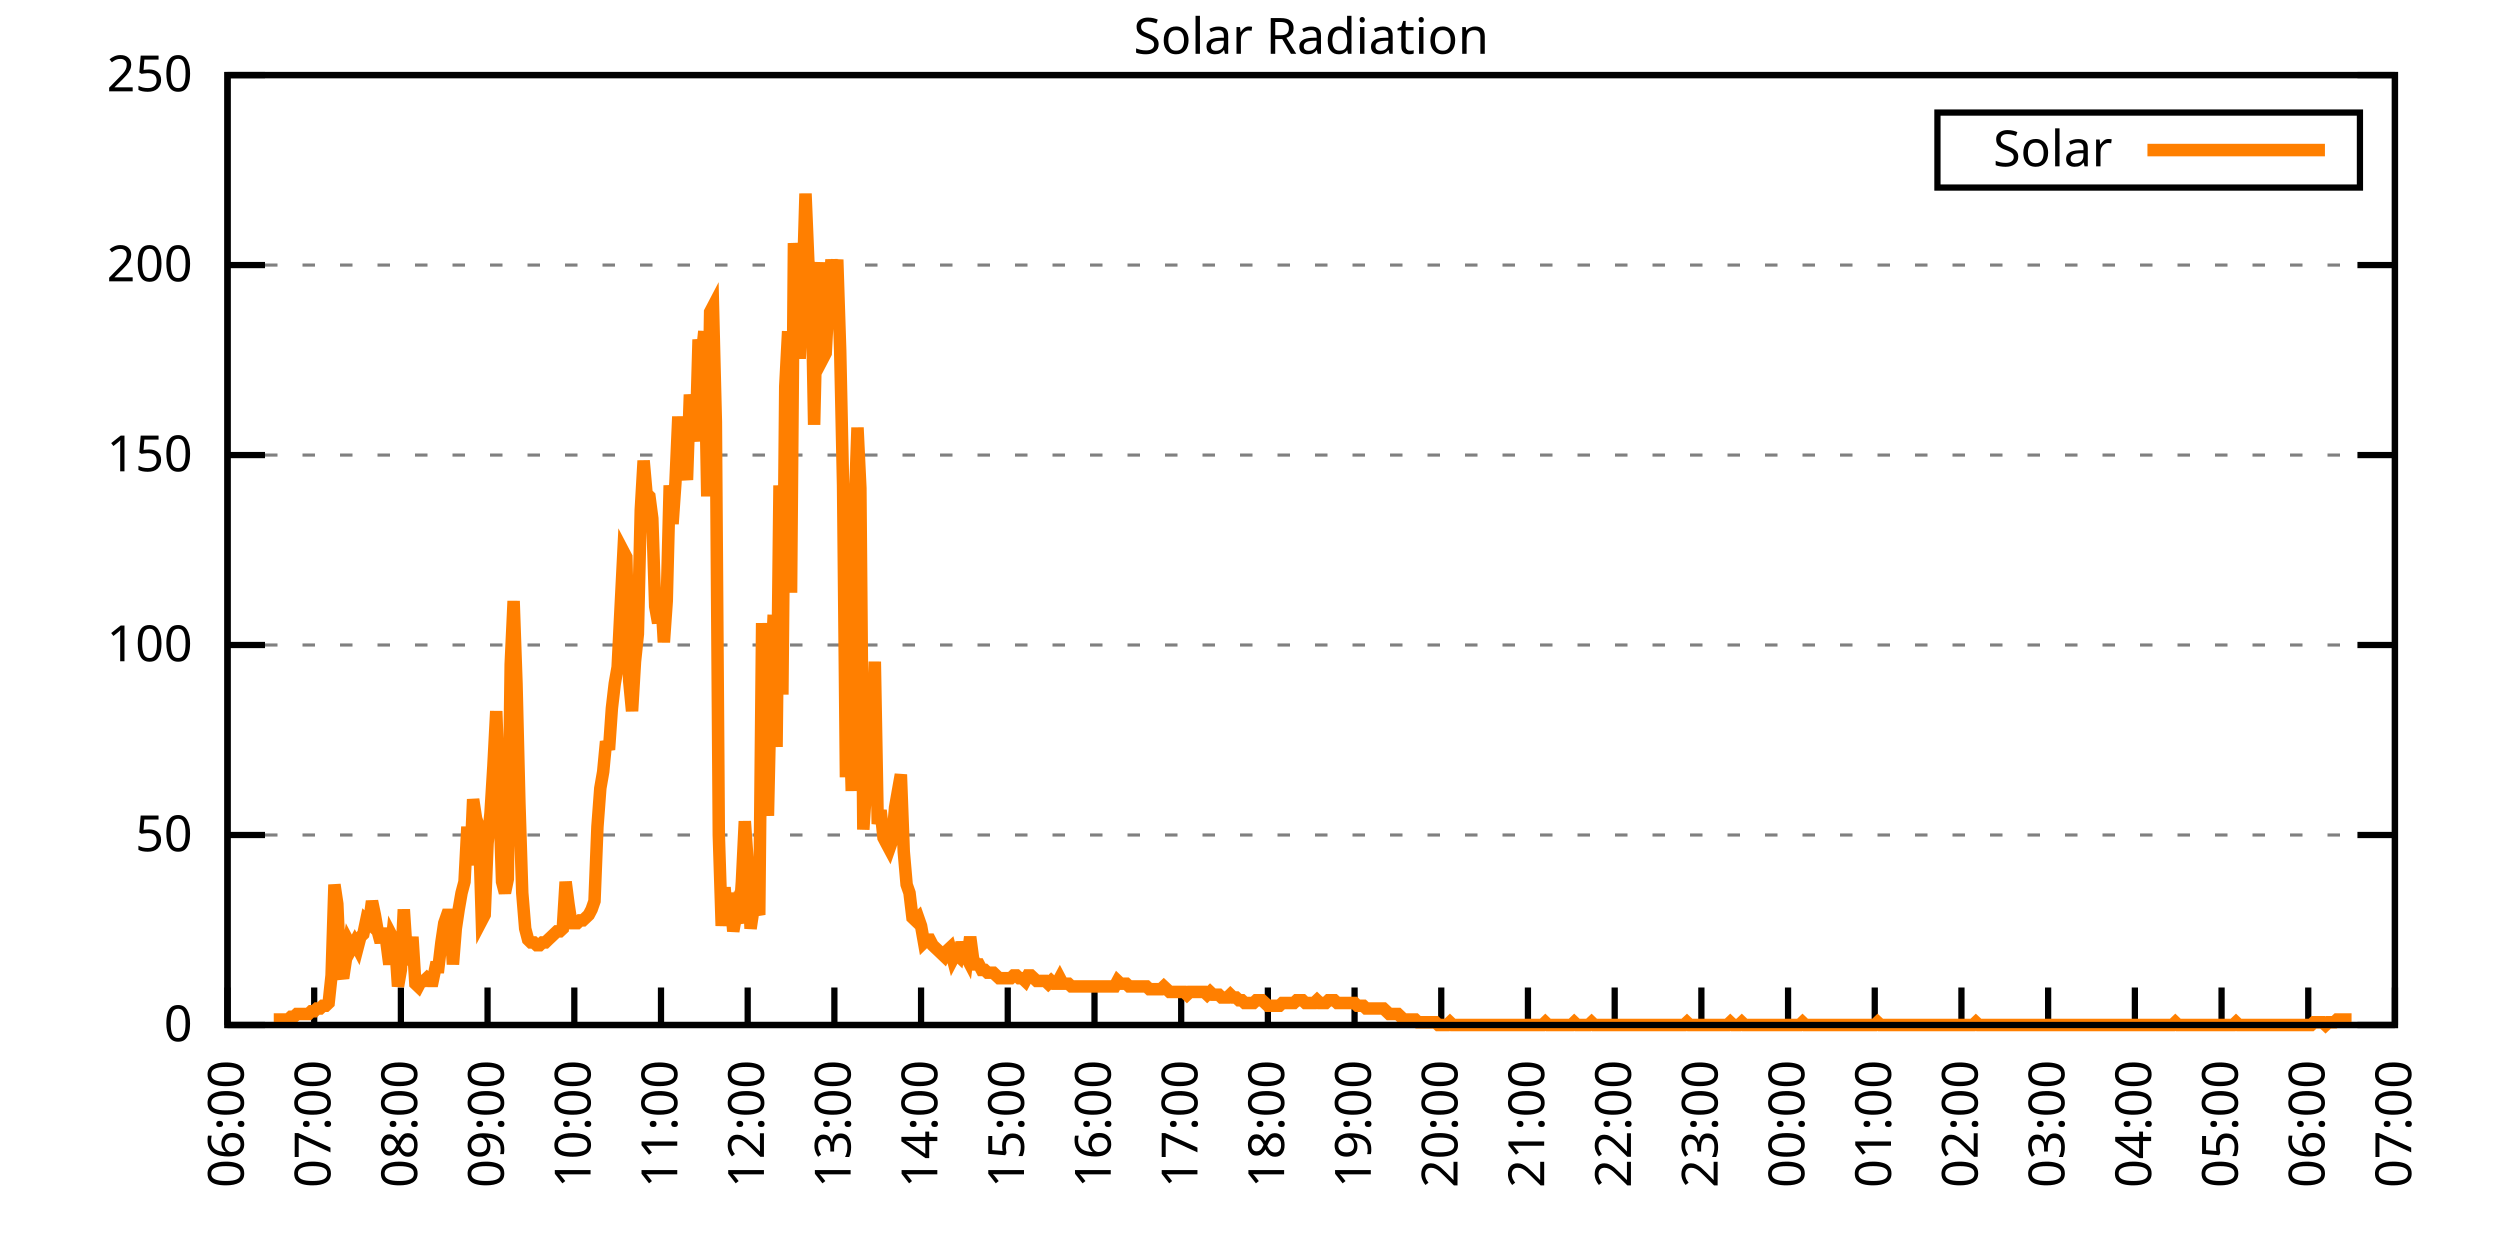
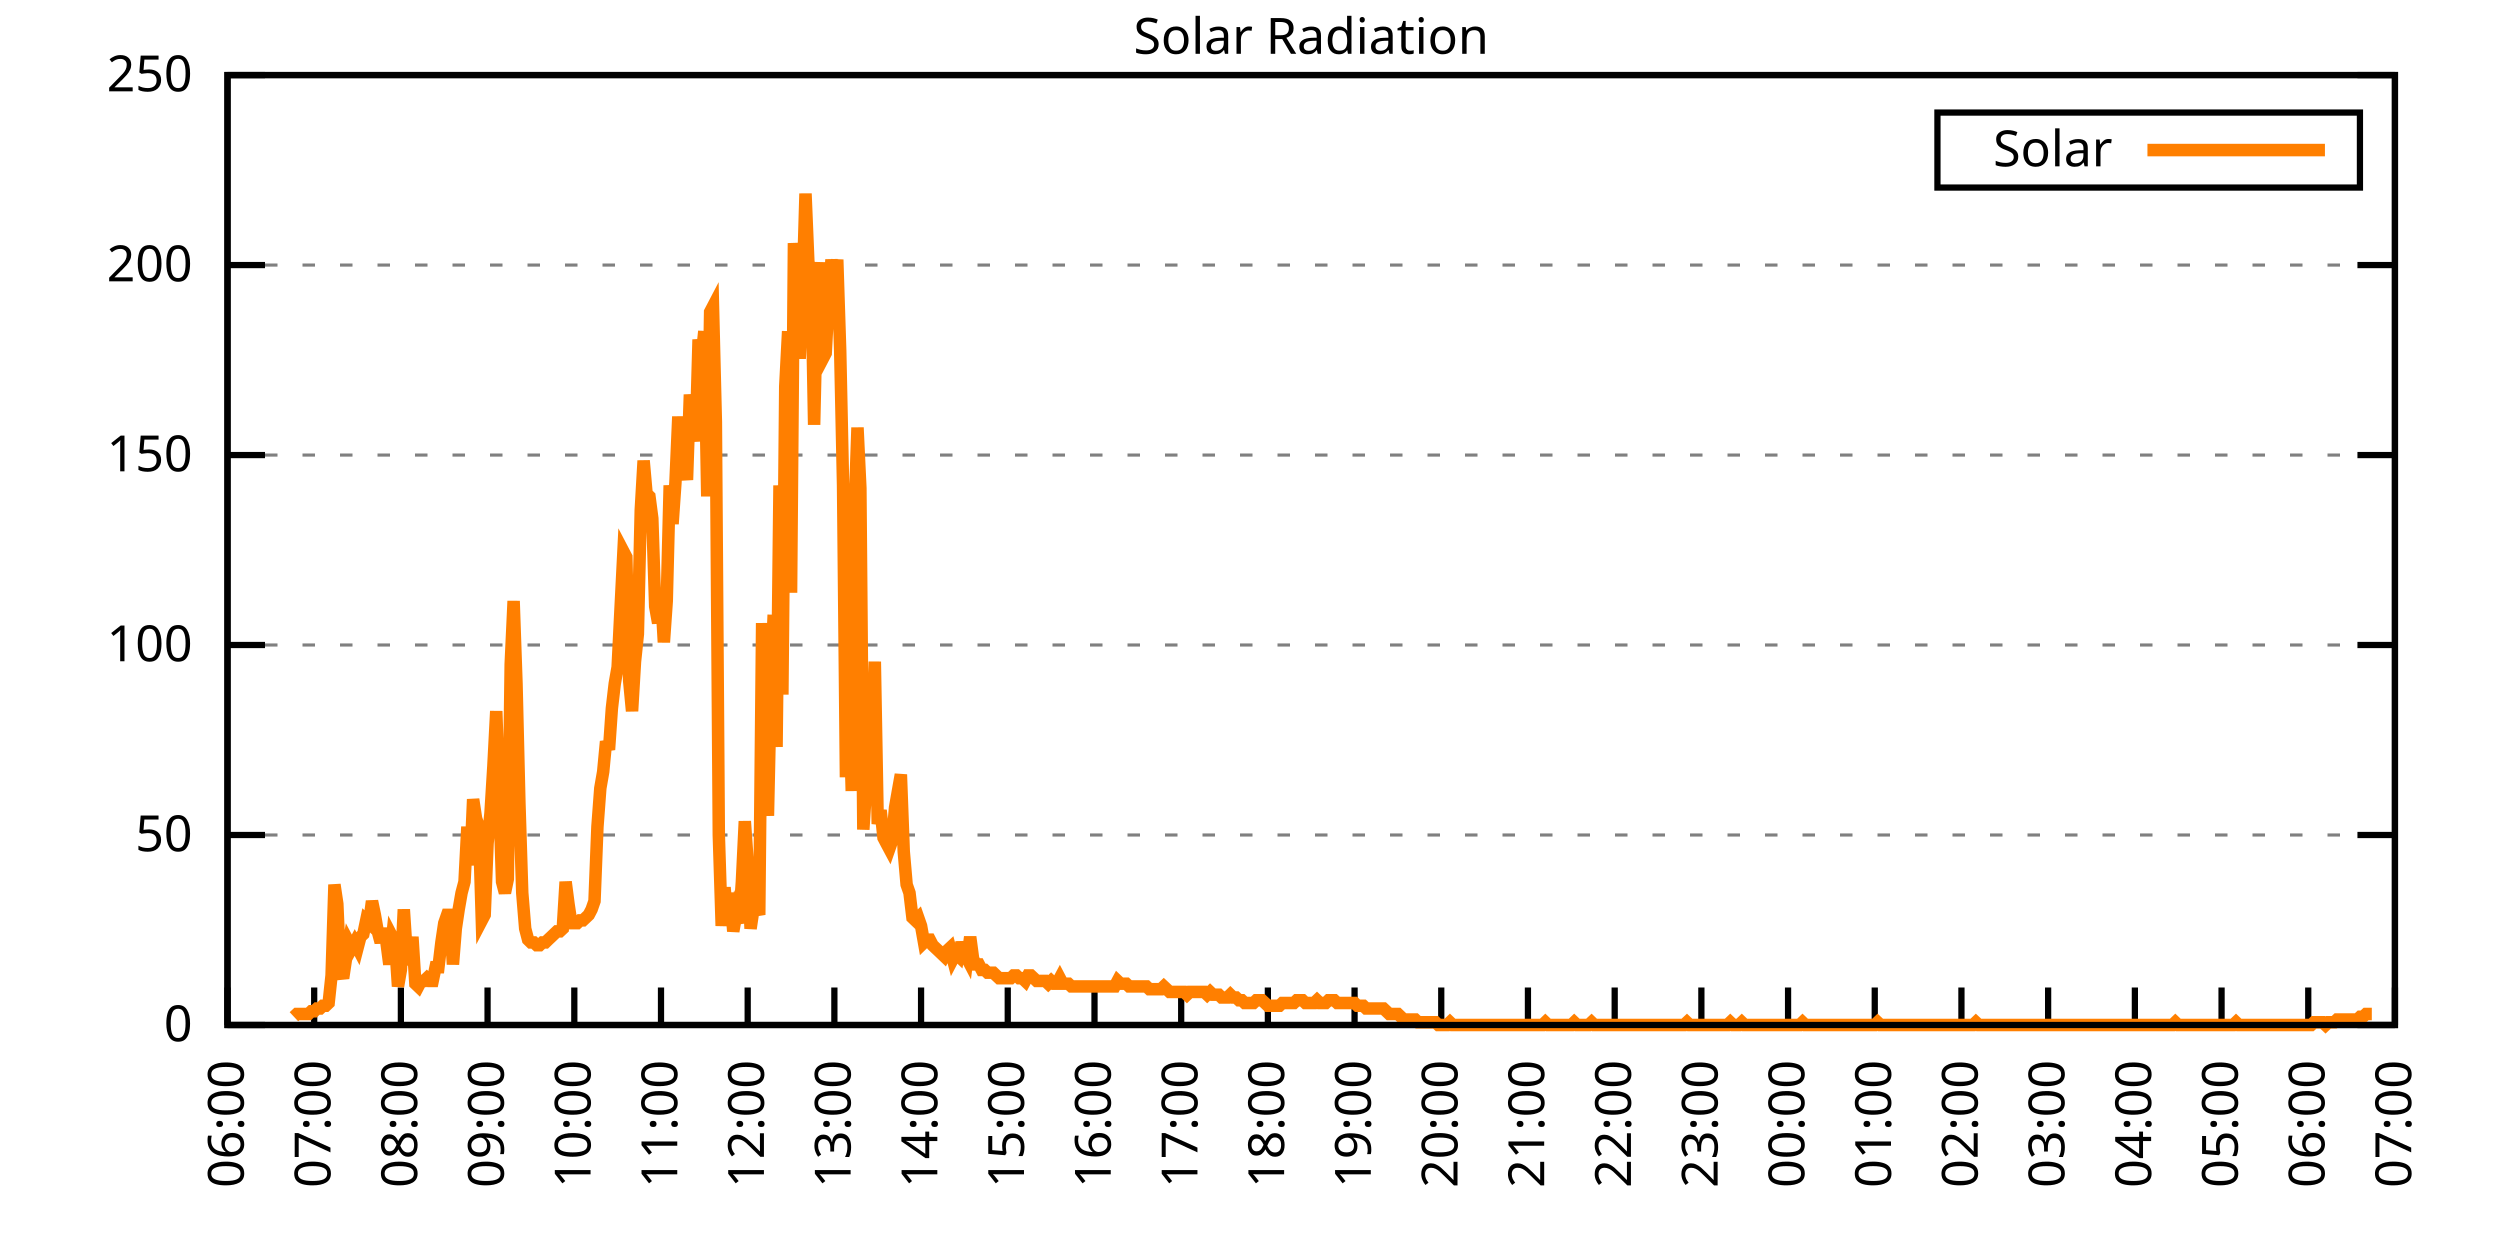
<svg xmlns="http://www.w3.org/2000/svg" xmlns:xlink="http://www.w3.org/1999/xlink" width="400" height="200" viewBox="0 0 400 200">
  <g id="gnuplot_canvas">
    <rect x="0" y="0" width="400" height="200" fill="none" />
    <defs>
      <circle id="gpDot" r="0.5" stroke-width="0.5" stroke="currentColor" />
      <path id="gpPt0" stroke-width="0.333" stroke="currentColor" d="M-1,0 h2 M0,-1 v2" />
      <path id="gpPt1" stroke-width="0.333" stroke="currentColor" d="M-1,-1 L1,1 M1,-1 L-1,1" />
      <path id="gpPt2" stroke-width="0.333" stroke="currentColor" d="M-1,0 L1,0 M0,-1 L0,1 M-1,-1 L1,1 M-1,1 L1,-1" />
      <rect id="gpPt3" stroke-width="0.333" stroke="currentColor" x="-1" y="-1" width="2" height="2" />
      <rect id="gpPt4" stroke-width="0.333" stroke="currentColor" fill="currentColor" x="-1" y="-1" width="2" height="2" />
      <circle id="gpPt5" stroke-width="0.333" stroke="currentColor" cx="0" cy="0" r="1" />
      <use xlink:href="#gpPt5" id="gpPt6" fill="currentColor" stroke="none" />
      <path id="gpPt7" stroke-width="0.333" stroke="currentColor" d="M0,-1.33 L-1.33,0.67 L1.33,0.67 z" />
      <use xlink:href="#gpPt7" id="gpPt8" fill="currentColor" stroke="none" />
      <use xlink:href="#gpPt7" id="gpPt9" stroke="currentColor" transform="rotate(180)" />
      <use xlink:href="#gpPt9" id="gpPt10" fill="currentColor" stroke="none" />
      <use xlink:href="#gpPt3" id="gpPt11" stroke="currentColor" transform="rotate(45)" />
      <use xlink:href="#gpPt11" id="gpPt12" fill="currentColor" stroke="none" />
      <path id="gpPt13" stroke-width="0.333" stroke="currentColor" d="M0,1.330 L1.265,0.411 L0.782,-1.067 L-0.782,-1.076 L-1.265,0.411 z" />
      <use xlink:href="#gpPt13" id="gpPt14" fill="currentColor" stroke="none" />
      <filter id="textbox" filterUnits="objectBoundingBox" x="0" y="0" height="1" width="1">
        <feFlood flood-color="white" flood-opacity="1" result="bgnd" />
        <feComposite in="SourceGraphic" in2="bgnd" operator="atop" />
      </filter>
      <filter id="greybox" filterUnits="objectBoundingBox" x="0" y="0" height="1" width="1">
        <feFlood flood-color="lightgrey" flood-opacity="1" result="grey" />
        <feComposite in="SourceGraphic" in2="grey" operator="atop" />
      </filter>
    </defs>
    <g fill="none" color="white" stroke="currentColor" stroke-width="1.00" stroke-linecap="butt" stroke-linejoin="miter">
</g>
    <g fill="none" color="black" stroke="currentColor" stroke-width="1.00" stroke-linecap="butt" stroke-linejoin="miter">
      <g stroke="none" shape-rendering="crispEdges">
        <polygon fill="rgb(255, 255, 255)" points="36.40,164.00 383.18,164.00 383.18,12.02 36.40,12.02 " />
      </g>
    </g>
    <g fill="none" color="black" stroke="currentColor" stroke-width="1.00" stroke-linecap="butt" stroke-linejoin="miter">
</g>
    <g fill="none" color="black" stroke="black" stroke-width="0.50" stroke-linecap="butt" stroke-linejoin="miter">
</g>
    <g fill="none" color="gray" stroke="currentColor" stroke-width="0.50" stroke-linecap="butt" stroke-linejoin="miter">
      <path stroke="gray" stroke-dasharray="2,4" class="gridline" d="M36.40,164.00 L383.19,164.00  " />
    </g>
    <g fill="none" color="gray" stroke="gray" stroke-width="1.00" stroke-linecap="butt" stroke-linejoin="miter">
</g>
    <g fill="none" color="black" stroke="currentColor" stroke-width="1.00" stroke-linecap="butt" stroke-linejoin="miter">
      <path stroke="black" d="M36.40,164.00 L42.40,164.00 M383.19,164.00 L377.19,164.00  " />
      <g transform="translate(30.80,166.60)" stroke="none" fill="black" font-family="Sans" font-size="8.00" text-anchor="end">
        <text>
          <tspan font-family="Sans"> 0</tspan>
        </text>
      </g>
    </g>
    <g fill="none" color="black" stroke="currentColor" stroke-width="1.00" stroke-linecap="butt" stroke-linejoin="miter">
</g>
    <g fill="none" color="black" stroke="black" stroke-width="0.50" stroke-linecap="butt" stroke-linejoin="miter">
</g>
    <g fill="none" color="gray" stroke="currentColor" stroke-width="0.50" stroke-linecap="butt" stroke-linejoin="miter">
      <path stroke="gray" stroke-dasharray="2,4" class="gridline" d="M36.40,133.60 L383.19,133.60  " />
    </g>
    <g fill="none" color="gray" stroke="gray" stroke-width="1.00" stroke-linecap="butt" stroke-linejoin="miter">
</g>
    <g fill="none" color="black" stroke="currentColor" stroke-width="1.00" stroke-linecap="butt" stroke-linejoin="miter">
      <path stroke="black" d="M36.40,133.60 L42.40,133.60 M383.19,133.60 L377.19,133.60  " />
      <g transform="translate(30.80,136.20)" stroke="none" fill="black" font-family="Sans" font-size="8.00" text-anchor="end">
        <text>
          <tspan font-family="Sans"> 50</tspan>
        </text>
      </g>
    </g>
    <g fill="none" color="black" stroke="currentColor" stroke-width="1.00" stroke-linecap="butt" stroke-linejoin="miter">
</g>
    <g fill="none" color="black" stroke="black" stroke-width="0.50" stroke-linecap="butt" stroke-linejoin="miter">
</g>
    <g fill="none" color="gray" stroke="currentColor" stroke-width="0.50" stroke-linecap="butt" stroke-linejoin="miter">
      <path stroke="gray" stroke-dasharray="2,4" class="gridline" d="M36.40,103.20 L383.19,103.20  " />
    </g>
    <g fill="none" color="gray" stroke="gray" stroke-width="1.00" stroke-linecap="butt" stroke-linejoin="miter">
</g>
    <g fill="none" color="black" stroke="currentColor" stroke-width="1.00" stroke-linecap="butt" stroke-linejoin="miter">
      <path stroke="black" d="M36.40,103.20 L42.40,103.20 M383.19,103.20 L377.19,103.20  " />
      <g transform="translate(30.80,105.80)" stroke="none" fill="black" font-family="Sans" font-size="8.00" text-anchor="end">
        <text>
          <tspan font-family="Sans"> 100</tspan>
        </text>
      </g>
    </g>
    <g fill="none" color="black" stroke="currentColor" stroke-width="1.00" stroke-linecap="butt" stroke-linejoin="miter">
</g>
    <g fill="none" color="black" stroke="black" stroke-width="0.50" stroke-linecap="butt" stroke-linejoin="miter">
</g>
    <g fill="none" color="gray" stroke="currentColor" stroke-width="0.50" stroke-linecap="butt" stroke-linejoin="miter">
      <path stroke="gray" stroke-dasharray="2,4" class="gridline" d="M36.40,72.81 L383.19,72.81  " />
    </g>
    <g fill="none" color="gray" stroke="gray" stroke-width="1.00" stroke-linecap="butt" stroke-linejoin="miter">
</g>
    <g fill="none" color="black" stroke="currentColor" stroke-width="1.00" stroke-linecap="butt" stroke-linejoin="miter">
      <path stroke="black" d="M36.40,72.81 L42.40,72.81 M383.19,72.81 L377.19,72.81  " />
      <g transform="translate(30.80,75.41)" stroke="none" fill="black" font-family="Sans" font-size="8.00" text-anchor="end">
        <text>
          <tspan font-family="Sans"> 150</tspan>
        </text>
      </g>
    </g>
    <g fill="none" color="black" stroke="currentColor" stroke-width="1.00" stroke-linecap="butt" stroke-linejoin="miter">
</g>
    <g fill="none" color="black" stroke="black" stroke-width="0.50" stroke-linecap="butt" stroke-linejoin="miter">
</g>
    <g fill="none" color="gray" stroke="currentColor" stroke-width="0.50" stroke-linecap="butt" stroke-linejoin="miter">
      <path stroke="gray" stroke-dasharray="2,4" class="gridline" d="M36.40,42.41 L383.19,42.41  " />
    </g>
    <g fill="none" color="gray" stroke="gray" stroke-width="1.00" stroke-linecap="butt" stroke-linejoin="miter">
</g>
    <g fill="none" color="black" stroke="currentColor" stroke-width="1.00" stroke-linecap="butt" stroke-linejoin="miter">
      <path stroke="black" d="M36.40,42.41 L42.40,42.41 M383.19,42.41 L377.19,42.41  " />
      <g transform="translate(30.80,45.01)" stroke="none" fill="black" font-family="Sans" font-size="8.00" text-anchor="end">
        <text>
          <tspan font-family="Sans"> 200</tspan>
        </text>
      </g>
    </g>
    <g fill="none" color="black" stroke="currentColor" stroke-width="1.00" stroke-linecap="butt" stroke-linejoin="miter">
</g>
    <g fill="none" color="black" stroke="black" stroke-width="0.50" stroke-linecap="butt" stroke-linejoin="miter">
</g>
    <g fill="none" color="gray" stroke="currentColor" stroke-width="0.50" stroke-linecap="butt" stroke-linejoin="miter">
      <path stroke="gray" stroke-dasharray="2,4" class="gridline" d="M36.40,12.01 L383.19,12.01  " />
    </g>
    <g fill="none" color="gray" stroke="gray" stroke-width="1.00" stroke-linecap="butt" stroke-linejoin="miter">
</g>
    <g fill="none" color="black" stroke="currentColor" stroke-width="1.00" stroke-linecap="butt" stroke-linejoin="miter">
      <path stroke="black" d="M36.40,12.01 L42.40,12.01 M383.19,12.01 L377.19,12.01  " />
      <g transform="translate(30.80,14.61)" stroke="none" fill="black" font-family="Sans" font-size="8.00" text-anchor="end">
        <text>
          <tspan font-family="Sans"> 250</tspan>
        </text>
      </g>
    </g>
    <g fill="none" color="black" stroke="currentColor" stroke-width="1.00" stroke-linecap="butt" stroke-linejoin="miter">
      <path stroke="black" d="M36.40,164.00 L36.40,158.00  " />
      <g transform="translate(39.00,169.60) rotate(270.00)" stroke="none" fill="black" font-family="Sans" font-size="8.00" text-anchor="end">
        <text>
          <tspan font-family="Sans">06:00</tspan>
        </text>
      </g>
    </g>
    <g fill="none" color="black" stroke="currentColor" stroke-width="1.00" stroke-linecap="butt" stroke-linejoin="miter">
      <path stroke="black" d="M50.27,164.00 L50.27,158.00  " />
      <g transform="translate(52.87,169.60) rotate(270.00)" stroke="none" fill="black" font-family="Sans" font-size="8.00" text-anchor="end">
        <text>
          <tspan font-family="Sans">07:00</tspan>
        </text>
      </g>
    </g>
    <g fill="none" color="black" stroke="currentColor" stroke-width="1.00" stroke-linecap="butt" stroke-linejoin="miter">
      <path stroke="black" d="M64.14,164.00 L64.14,158.00  " />
      <g transform="translate(66.74,169.60) rotate(270.00)" stroke="none" fill="black" font-family="Sans" font-size="8.00" text-anchor="end">
        <text>
          <tspan font-family="Sans">08:00</tspan>
        </text>
      </g>
    </g>
    <g fill="none" color="black" stroke="currentColor" stroke-width="1.00" stroke-linecap="butt" stroke-linejoin="miter">
      <path stroke="black" d="M78.01,164.00 L78.01,158.00  " />
      <g transform="translate(80.61,169.60) rotate(270.00)" stroke="none" fill="black" font-family="Sans" font-size="8.00" text-anchor="end">
        <text>
          <tspan font-family="Sans">09:00</tspan>
        </text>
      </g>
    </g>
    <g fill="none" color="black" stroke="currentColor" stroke-width="1.00" stroke-linecap="butt" stroke-linejoin="miter">
      <path stroke="black" d="M91.89,164.00 L91.89,158.00  " />
      <g transform="translate(94.49,169.60) rotate(270.00)" stroke="none" fill="black" font-family="Sans" font-size="8.00" text-anchor="end">
        <text>
          <tspan font-family="Sans">10:00</tspan>
        </text>
      </g>
    </g>
    <g fill="none" color="black" stroke="currentColor" stroke-width="1.00" stroke-linecap="butt" stroke-linejoin="miter">
      <path stroke="black" d="M105.76,164.00 L105.76,158.00  " />
      <g transform="translate(108.36,169.60) rotate(270.00)" stroke="none" fill="black" font-family="Sans" font-size="8.00" text-anchor="end">
        <text>
          <tspan font-family="Sans">11:00</tspan>
        </text>
      </g>
    </g>
    <g fill="none" color="black" stroke="currentColor" stroke-width="1.00" stroke-linecap="butt" stroke-linejoin="miter">
      <path stroke="black" d="M119.63,164.00 L119.63,158.00  " />
      <g transform="translate(122.23,169.60) rotate(270.00)" stroke="none" fill="black" font-family="Sans" font-size="8.00" text-anchor="end">
        <text>
          <tspan font-family="Sans">12:00</tspan>
        </text>
      </g>
    </g>
    <g fill="none" color="black" stroke="currentColor" stroke-width="1.00" stroke-linecap="butt" stroke-linejoin="miter">
      <path stroke="black" d="M133.50,164.00 L133.50,158.00  " />
      <g transform="translate(136.10,169.60) rotate(270.00)" stroke="none" fill="black" font-family="Sans" font-size="8.00" text-anchor="end">
        <text>
          <tspan font-family="Sans">13:00</tspan>
        </text>
      </g>
    </g>
    <g fill="none" color="black" stroke="currentColor" stroke-width="1.00" stroke-linecap="butt" stroke-linejoin="miter">
      <path stroke="black" d="M147.37,164.00 L147.37,158.00  " />
      <g transform="translate(149.97,169.60) rotate(270.00)" stroke="none" fill="black" font-family="Sans" font-size="8.00" text-anchor="end">
        <text>
          <tspan font-family="Sans">14:00</tspan>
        </text>
      </g>
    </g>
    <g fill="none" color="black" stroke="currentColor" stroke-width="1.00" stroke-linecap="butt" stroke-linejoin="miter">
      <path stroke="black" d="M161.24,164.00 L161.24,158.00  " />
      <g transform="translate(163.84,169.60) rotate(270.00)" stroke="none" fill="black" font-family="Sans" font-size="8.00" text-anchor="end">
        <text>
          <tspan font-family="Sans">15:00</tspan>
        </text>
      </g>
    </g>
    <g fill="none" color="black" stroke="currentColor" stroke-width="1.00" stroke-linecap="butt" stroke-linejoin="miter">
      <path stroke="black" d="M175.12,164.00 L175.12,158.00  " />
      <g transform="translate(177.72,169.60) rotate(270.00)" stroke="none" fill="black" font-family="Sans" font-size="8.00" text-anchor="end">
        <text>
          <tspan font-family="Sans">16:00</tspan>
        </text>
      </g>
    </g>
    <g fill="none" color="black" stroke="currentColor" stroke-width="1.00" stroke-linecap="butt" stroke-linejoin="miter">
      <path stroke="black" d="M188.99,164.00 L188.99,158.00  " />
      <g transform="translate(191.59,169.60) rotate(270.00)" stroke="none" fill="black" font-family="Sans" font-size="8.00" text-anchor="end">
        <text>
          <tspan font-family="Sans">17:00</tspan>
        </text>
      </g>
    </g>
    <g fill="none" color="black" stroke="currentColor" stroke-width="1.00" stroke-linecap="butt" stroke-linejoin="miter">
      <path stroke="black" d="M202.86,164.00 L202.86,158.00  " />
      <g transform="translate(205.46,169.60) rotate(270.00)" stroke="none" fill="black" font-family="Sans" font-size="8.00" text-anchor="end">
        <text>
          <tspan font-family="Sans">18:00</tspan>
        </text>
      </g>
    </g>
    <g fill="none" color="black" stroke="currentColor" stroke-width="1.00" stroke-linecap="butt" stroke-linejoin="miter">
      <path stroke="black" d="M216.73,164.00 L216.73,158.00  " />
      <g transform="translate(219.33,169.60) rotate(270.00)" stroke="none" fill="black" font-family="Sans" font-size="8.00" text-anchor="end">
        <text>
          <tspan font-family="Sans">19:00</tspan>
        </text>
      </g>
    </g>
    <g fill="none" color="black" stroke="currentColor" stroke-width="1.00" stroke-linecap="butt" stroke-linejoin="miter">
      <path stroke="black" d="M230.60,164.00 L230.60,158.00  " />
      <g transform="translate(233.20,169.60) rotate(270.00)" stroke="none" fill="black" font-family="Sans" font-size="8.00" text-anchor="end">
        <text>
          <tspan font-family="Sans">20:00</tspan>
        </text>
      </g>
    </g>
    <g fill="none" color="black" stroke="currentColor" stroke-width="1.00" stroke-linecap="butt" stroke-linejoin="miter">
      <path stroke="black" d="M244.47,164.00 L244.47,158.00  " />
      <g transform="translate(247.07,169.60) rotate(270.00)" stroke="none" fill="black" font-family="Sans" font-size="8.00" text-anchor="end">
        <text>
          <tspan font-family="Sans">21:00</tspan>
        </text>
      </g>
    </g>
    <g fill="none" color="black" stroke="currentColor" stroke-width="1.00" stroke-linecap="butt" stroke-linejoin="miter">
      <path stroke="black" d="M258.35,164.00 L258.35,158.00  " />
      <g transform="translate(260.95,169.60) rotate(270.00)" stroke="none" fill="black" font-family="Sans" font-size="8.00" text-anchor="end">
        <text>
          <tspan font-family="Sans">22:00</tspan>
        </text>
      </g>
    </g>
    <g fill="none" color="black" stroke="currentColor" stroke-width="1.00" stroke-linecap="butt" stroke-linejoin="miter">
      <path stroke="black" d="M272.22,164.00 L272.22,158.00  " />
      <g transform="translate(274.82,169.60) rotate(270.00)" stroke="none" fill="black" font-family="Sans" font-size="8.00" text-anchor="end">
        <text>
          <tspan font-family="Sans">23:00</tspan>
        </text>
      </g>
    </g>
    <g fill="none" color="black" stroke="currentColor" stroke-width="1.00" stroke-linecap="butt" stroke-linejoin="miter">
      <path stroke="black" d="M286.09,164.00 L286.09,158.00  " />
      <g transform="translate(288.69,169.60) rotate(270.00)" stroke="none" fill="black" font-family="Sans" font-size="8.00" text-anchor="end">
        <text>
          <tspan font-family="Sans">00:00</tspan>
        </text>
      </g>
    </g>
    <g fill="none" color="black" stroke="currentColor" stroke-width="1.00" stroke-linecap="butt" stroke-linejoin="miter">
      <path stroke="black" d="M299.96,164.00 L299.96,158.00  " />
      <g transform="translate(302.56,169.60) rotate(270.00)" stroke="none" fill="black" font-family="Sans" font-size="8.00" text-anchor="end">
        <text>
          <tspan font-family="Sans">01:00</tspan>
        </text>
      </g>
    </g>
    <g fill="none" color="black" stroke="currentColor" stroke-width="1.00" stroke-linecap="butt" stroke-linejoin="miter">
      <path stroke="black" d="M313.83,164.00 L313.83,158.00  " />
      <g transform="translate(316.43,169.60) rotate(270.00)" stroke="none" fill="black" font-family="Sans" font-size="8.00" text-anchor="end">
        <text>
          <tspan font-family="Sans">02:00</tspan>
        </text>
      </g>
    </g>
    <g fill="none" color="black" stroke="currentColor" stroke-width="1.00" stroke-linecap="butt" stroke-linejoin="miter">
      <path stroke="black" d="M327.70,164.00 L327.70,158.00  " />
      <g transform="translate(330.30,169.60) rotate(270.00)" stroke="none" fill="black" font-family="Sans" font-size="8.00" text-anchor="end">
        <text>
          <tspan font-family="Sans">03:00</tspan>
        </text>
      </g>
    </g>
    <g fill="none" color="black" stroke="currentColor" stroke-width="1.00" stroke-linecap="butt" stroke-linejoin="miter">
      <path stroke="black" d="M341.58,164.00 L341.58,158.00  " />
      <g transform="translate(344.18,169.60) rotate(270.00)" stroke="none" fill="black" font-family="Sans" font-size="8.00" text-anchor="end">
        <text>
          <tspan font-family="Sans">04:00</tspan>
        </text>
      </g>
    </g>
    <g fill="none" color="black" stroke="currentColor" stroke-width="1.00" stroke-linecap="butt" stroke-linejoin="miter">
      <path stroke="black" d="M355.45,164.00 L355.45,158.00  " />
      <g transform="translate(358.05,169.60) rotate(270.00)" stroke="none" fill="black" font-family="Sans" font-size="8.00" text-anchor="end">
        <text>
          <tspan font-family="Sans">05:00</tspan>
        </text>
      </g>
    </g>
    <g fill="none" color="black" stroke="currentColor" stroke-width="1.00" stroke-linecap="butt" stroke-linejoin="miter">
      <path stroke="black" d="M369.32,164.00 L369.32,158.00  " />
      <g transform="translate(371.92,169.60) rotate(270.00)" stroke="none" fill="black" font-family="Sans" font-size="8.00" text-anchor="end">
        <text>
          <tspan font-family="Sans">06:00</tspan>
        </text>
      </g>
    </g>
    <g fill="none" color="black" stroke="currentColor" stroke-width="1.00" stroke-linecap="butt" stroke-linejoin="miter">
      <path stroke="black" d="M383.19,164.00 L383.19,158.00  " />
      <g transform="translate(385.79,169.60) rotate(270.00)" stroke="none" fill="black" font-family="Sans" font-size="8.00" text-anchor="end">
        <text>
          <tspan font-family="Sans">07:00</tspan>
        </text>
      </g>
    </g>
    <g fill="none" color="black" stroke="currentColor" stroke-width="1.00" stroke-linecap="butt" stroke-linejoin="miter">
</g>
    <g fill="none" color="black" stroke="currentColor" stroke-width="1.00" stroke-linecap="butt" stroke-linejoin="miter">
      <path stroke="black" d="M36.40,12.01 L36.40,164.00 L383.19,164.00 L383.19,12.01 L36.40,12.01 Z  " />
    </g>
    <g fill="none" color="black" stroke="currentColor" stroke-width="1.00" stroke-linecap="butt" stroke-linejoin="miter">
</g>
    <g fill="none" color="black" stroke="currentColor" stroke-width="1.00" stroke-linecap="butt" stroke-linejoin="miter">
      <path stroke="black" d="M309.99,30.01 L309.99,18.01 L377.59,18.01 L377.59,30.01 L309.99,30.01 Z  " />
    </g>
    <g id="Solar_Radiation_plot_1">
      <g fill="none" color="white" stroke="black" stroke-width="2.00" stroke-linecap="butt" stroke-linejoin="miter">
</g>
      <g fill="none" color="black" stroke="currentColor" stroke-width="2.00" stroke-linecap="butt" stroke-linejoin="miter">
        <g transform="translate(337.99,26.61)" stroke="none" fill="black" font-family="Sans" font-size="8.00" text-anchor="end">
          <text>
            <tspan font-family="Sans">Solar</tspan>
          </text>
        </g>
      </g>
      <g fill="none" color="black" stroke="currentColor" stroke-width="2.00" stroke-linecap="butt" stroke-linejoin="miter">
-         <path stroke="rgb(255, 127,   0)" d="M343.59,24.01 L371.99,24.01 M43.80,163.12 L44.26,163.12 L44.72,163.12 L45.19,163.12 L45.65,163.12 L46.11,163.12   L46.57,162.68 L47.03,162.68 L47.50,162.24 L47.96,162.24 L48.42,162.24 L48.88,162.24 L49.35,162.24 L49.81,161.80   L50.27,161.80 L50.73,161.36 L51.20,161.36 L51.66,160.92 L52.12,160.92 L52.58,160.48 L53.05,156.07 L53.51,141.54   L53.97,144.62 L54.43,155.19 L54.90,156.51 L55.36,153.43 L55.82,150.79 L56.28,151.67 L56.75,150.79 L57.21,151.67   L57.67,149.90 L58.13,149.46 L58.59,147.26 L59.06,147.70 L59.52,144.18 L59.98,146.38 L60.44,149.02 L60.91,150.79   L61.37,148.58 L61.83,150.79 L62.29,154.31 L62.76,149.90 L63.22,150.79 L63.68,157.83 L64.14,155.19 L64.61,145.50   L65.07,152.55 L65.53,154.31 L65.99,149.90 L66.46,157.39 L66.92,157.83 L67.38,156.95 L67.84,156.95 L68.30,156.51   L68.77,156.95 L69.23,156.95 L69.69,154.75 L70.15,154.75 L70.62,150.79 L71.08,147.70 L71.54,146.38 L72.00,146.38   L72.47,154.31 L72.93,148.58 L73.39,145.50 L73.85,142.86 L74.32,141.09 L74.78,132.28 L75.24,138.45 L75.70,127.88   L76.17,130.96 L76.63,132.28 L77.09,147.26 L77.55,146.38 L78.01,134.93 L78.48,130.08 L78.94,122.59 L79.40,113.78   L79.86,127.00 L80.33,141.09 L80.79,142.86 L81.25,140.65 L81.71,106.30 L82.18,96.16 L82.64,109.38 L83.10,128.32   L83.56,142.86 L84.03,148.58 L84.49,150.34 L84.95,150.79 L85.41,150.79 L85.88,151.23 L86.34,151.23 L86.80,150.79   L87.26,150.79 L87.72,150.34 L88.19,149.90 L88.65,149.46 L89.11,149.02 L89.57,149.02 L90.04,148.58 L90.50,141.09   L90.96,144.62 L91.42,147.70 L91.89,147.70 L92.35,147.70 L92.81,147.26 L93.27,147.26 L93.74,146.82 L94.20,146.38   L94.66,145.50 L95.12,144.18 L95.59,132.28 L96.05,126.12 L96.51,123.47 L96.97,118.63 L97.44,119.95 L97.90,113.34   L98.36,109.38 L98.82,106.74 L99.28,97.49 L99.75,88.24 L100.21,89.12 L100.67,108.94 L101.13,113.78 L101.60,105.86   L102.06,101.45 L102.52,81.63 L102.98,73.70 L103.45,78.99 L103.91,79.43 L104.37,82.95 L104.83,97.05 L105.30,99.69   L105.76,94.84 L106.22,102.77 L106.68,96.16 L107.15,77.66 L107.61,83.83 L108.07,77.22 L108.53,66.65 L108.99,73.70   L109.46,73.70 L109.92,76.78 L110.38,63.13 L110.84,67.09 L111.31,70.62 L111.77,54.32 L112.23,57.40 L112.69,53.00   L113.16,79.43 L113.62,49.91 L114.08,49.03 L114.54,67.53 L115.01,133.61 L115.47,148.14 L115.93,141.98 L116.39,147.26   L116.86,142.86 L117.32,149.02 L117.78,146.38 L118.24,147.70 L118.70,141.09 L119.17,131.40 L119.63,138.01 L120.09,148.58   L120.55,145.50 L121.02,145.06 L121.48,146.38 L121.94,99.69 L122.40,123.03 L122.87,130.52 L123.33,109.38 L123.79,98.37   L124.25,119.51 L124.72,77.66 L125.18,111.14 L125.64,61.81 L126.10,53.00 L126.57,94.84 L127.03,38.90 L127.49,45.07   L127.95,57.40 L128.41,46.83 L128.88,30.97 L129.34,41.98 L129.80,43.31 L130.26,67.97 L130.73,47.71 L131.19,41.98   L131.65,57.40 L132.11,56.52 L132.58,47.71 L133.04,41.54 L133.50,45.51 L133.96,41.54 L134.43,56.08 L134.89,77.66   L135.35,124.36 L135.81,109.38 L136.28,126.56 L136.74,81.63 L137.20,68.41 L137.66,78.10 L138.13,132.73 L138.59,125.68   L139.05,117.75 L139.51,120.83 L139.97,105.86 L140.44,131.84 L140.90,129.64 L141.36,134.05 L141.82,134.93 L142.29,135.81   L142.75,134.49 L143.21,129.20 L143.67,126.56 L144.14,123.92 L144.60,136.25 L145.06,141.54 L145.52,142.86 L145.99,146.82   L146.45,147.26 L146.91,146.82 L147.37,148.14 L147.84,150.79 L148.30,150.34 L148.76,150.34 L149.22,151.23 L149.68,151.67   L150.15,152.11 L150.61,152.55 L151.07,152.99 L151.53,152.11 L152.00,151.67 L152.46,153.43 L152.92,152.55 L153.38,152.99   L153.85,150.79 L154.31,152.55 L154.77,153.43 L155.23,149.90 L155.70,153.43 L156.16,154.31 L156.62,154.31 L157.08,155.19   L157.55,155.19 L158.01,155.63 L158.47,155.63 L158.93,155.63 L159.39,156.07 L159.86,156.51 L160.32,156.51 L160.78,156.51   L161.24,156.51 L161.71,156.51 L162.17,156.07 L162.63,156.07 L163.09,156.51 L163.56,156.51 L164.02,156.95 L164.48,156.07   L164.94,156.07 L165.41,156.51 L165.87,156.95 L166.33,156.95 L166.79,156.95 L167.26,156.95 L167.72,157.39 L168.18,156.95   L168.64,157.39 L169.10,157.39 L169.57,156.51 L170.03,157.39 L170.49,157.39 L170.95,157.39 L171.42,157.83 L171.88,157.83   L172.34,157.83 L172.80,157.83 L173.27,157.83 L173.73,157.83 L174.19,157.83 L174.65,157.83 L175.12,157.83 L175.58,157.83   L176.04,157.83 L176.50,157.83 L176.97,157.83 L177.43,157.83 L177.89,157.83 L178.35,157.83 L178.82,156.95 L179.28,157.39   L179.74,157.39 L180.20,157.39 L180.66,157.83 L181.13,157.83 L181.59,157.83 L182.05,157.83 L182.51,157.83 L182.98,157.83   L183.44,157.83 L183.90,158.27 L184.36,158.27 L184.83,158.27 L185.29,158.27 L185.75,158.27 L186.21,157.83 L186.68,158.27   L187.14,158.71 L187.60,158.71 L188.06,158.71 L188.53,158.71 L188.99,158.71 L189.45,158.71 L189.91,159.15 L190.37,158.71   L190.84,158.71 L191.30,158.71 L191.76,158.71 L192.22,158.71 L192.69,158.71 L193.15,159.15 L193.61,158.71 L194.07,159.15   L194.54,159.15 L195.00,159.15 L195.46,159.60 L195.92,159.60 L196.39,159.60 L196.85,159.15 L197.31,159.60 L197.77,159.60   L198.24,160.04 L198.70,160.04 L199.16,160.48 L199.62,160.48 L200.08,160.48 L200.55,160.48 L201.01,160.04 L201.47,160.04   L201.93,160.04 L202.40,160.48 L202.86,160.92 L203.32,160.92 L203.78,160.92 L204.25,160.92 L204.71,160.92 L205.17,160.48   L205.63,160.48 L206.10,160.48 L206.56,160.48 L207.02,160.48 L207.48,160.04 L207.95,160.04 L208.41,160.04 L208.87,160.48   L209.33,160.48 L209.80,160.48 L210.26,160.48 L210.72,160.04 L211.18,160.48 L211.64,160.48 L212.11,160.48 L212.57,160.04   L213.03,160.04 L213.49,160.04 L213.96,160.48 L214.42,160.48 L214.88,160.48 L215.34,160.48 L215.81,160.48 L216.27,160.48   L216.73,160.48 L217.19,160.92 L217.66,160.92 L218.12,160.92 L218.58,161.36 L219.04,161.36 L219.51,161.36 L219.97,161.36   L220.43,161.36 L220.89,161.36 L221.35,161.36 L221.82,161.80 L222.28,162.24 L222.74,162.24 L223.20,162.24 L223.67,162.24   L224.13,162.68 L224.59,163.12 L225.05,163.12 L225.52,163.12 L225.98,163.12 L226.44,163.12 L226.90,163.56 L227.37,163.56   L227.83,163.56 L228.29,163.56 L228.75,163.56 L229.22,163.56 L229.68,163.56 L230.14,164.00 L230.60,164.00 L231.06,164.00   L231.53,164.00 L231.99,163.56 L232.45,164.00 L232.91,164.00 L233.38,164.00 L233.84,164.00 L234.30,164.00 L234.76,164.00   L235.23,164.00 L235.69,164.00 L236.15,164.00 L236.61,164.00 L237.08,164.00 L237.54,164.00 L238.00,164.00 L238.46,164.00   L238.93,164.00 L239.39,164.00 L239.85,164.00 L240.31,164.00 L240.77,164.00 L241.24,164.00 L241.70,164.00 L242.16,164.00   L242.62,164.00 L243.09,164.00 L243.55,164.00 L244.01,164.00 L244.47,164.00 L244.94,164.00 L245.40,164.00 L245.86,164.00   L246.32,164.00 L246.79,164.00 L247.25,163.56 L247.71,164.00 L248.17,164.00 L248.64,164.00 L249.10,164.00 L249.56,164.00   L250.02,164.00 L250.49,164.00 L250.95,164.00 L251.41,164.00 L251.87,163.56 L252.33,164.00 L252.80,164.00 L253.26,164.00   L253.72,164.00 L254.18,164.00 L254.65,163.56 L255.11,164.00 L255.57,164.00 L256.03,164.00 L256.50,164.00 L256.96,164.00   L257.42,164.00 L257.88,164.00 L258.35,164.00 L258.81,164.00 L259.27,164.00 L259.73,164.00 L260.20,164.00 L260.66,164.00   L261.12,164.00 L261.58,164.00 L262.04,164.00 L262.51,164.00 L262.97,164.00 L263.43,164.00 L263.89,164.00 L264.36,164.00   L264.82,164.00 L265.28,164.00 L265.74,164.00 L266.21,164.00 L266.67,164.00 L267.13,164.00 L267.59,164.00 L268.06,164.00   L268.52,164.00 L268.98,164.00 L269.44,164.00 L269.91,163.56 L270.37,164.00 L270.83,164.00 L271.29,164.00 L271.75,164.00   L272.22,164.00 L272.68,164.00 L273.14,164.00 L273.60,164.00 L274.07,164.00 L274.53,164.00 L274.99,164.00 L275.45,164.00   L275.92,164.00 L276.38,164.00 L276.84,163.56 L277.30,164.00 L277.77,164.00 L278.23,164.00 L278.69,163.56 L279.15,164.00   L279.62,164.00 L280.08,164.00 L280.54,164.00 L281.00,164.00 L281.46,164.00 L281.93,164.00 L282.39,164.00 L282.85,164.00   L283.31,164.00 L283.78,164.00 L284.24,164.00 L284.70,164.00 L285.16,164.00 L285.63,164.00 L286.09,164.00 L286.55,164.00   L287.01,164.00 L287.48,164.00 L287.94,164.00 L288.40,163.56 L288.86,164.00 L289.33,164.00 L289.79,164.00 L290.25,164.00   L290.71,164.00 L291.18,164.00 L291.64,164.00 L292.10,164.00 L292.56,164.00 L293.02,164.00 L293.49,164.00 L293.95,164.00   L294.41,164.00 L294.87,164.00 L295.34,164.00 L295.80,164.00 L296.26,164.00 L296.72,164.00 L297.19,164.00 L297.65,164.00   L298.11,164.00 L298.57,164.00 L299.04,164.00 L299.50,164.00 L299.96,164.00 L300.42,163.56 L300.89,164.00 L301.35,164.00   L301.81,164.00 L302.27,164.00 L302.73,164.00 L303.20,164.00 L303.66,164.00 L304.12,164.00 L304.58,164.00 L305.05,164.00   L305.51,164.00 L305.97,164.00 L306.43,164.00 L306.90,164.00 L307.36,164.00 L307.82,164.00 L308.28,164.00 L308.75,164.00   L309.21,164.00 L309.67,164.00 L310.13,164.00 L310.60,164.00 L311.06,164.00 L311.52,164.00 L311.98,164.00 L312.44,164.00   L312.91,164.00 L313.37,164.00 L313.83,164.00 L314.29,164.00 L314.76,164.00 L315.22,164.00 L315.68,164.00 L316.14,163.56   L316.61,164.00 L317.07,164.00 L317.53,164.00 L317.99,164.00 L318.46,164.00 L318.92,164.00 L319.38,164.00 L319.84,164.00   L320.31,164.00 L320.77,164.00 L321.23,164.00 L321.69,164.00 L322.15,164.00 L322.62,164.00 L323.08,164.00 L323.54,164.00   L324.00,164.00 L324.47,164.00 L324.93,164.00 L325.39,164.00 L325.85,164.00 L326.32,164.00 L326.78,164.00 L327.24,164.00   L327.70,164.00 L328.17,164.00 L328.63,164.00 L329.09,164.00 L329.55,164.00 L330.02,164.00 L330.48,164.00 L330.94,164.00   L331.40,164.00 L331.87,164.00 L332.33,164.00 L332.79,164.00 L333.25,164.00 L333.71,164.00 L334.18,164.00 L334.64,164.00   L335.10,164.00 L335.56,164.00 L336.03,164.00 L336.49,164.00 L336.95,164.00 L337.41,164.00 L337.88,164.00 L338.34,164.00   L338.80,164.00 L339.26,164.00 L339.73,164.00 L340.19,164.00 L340.65,164.00 L341.11,164.00 L341.58,164.00 L342.04,164.00   L342.50,164.00 L342.96,164.00 L343.42,164.00 L343.89,164.00 L344.35,164.00 L344.81,164.00 L345.27,164.00 L345.74,164.00   L346.20,164.00 L346.66,164.00 L347.12,164.00 L347.59,164.00 L348.05,163.56 L348.51,164.00 L348.97,164.00 L349.44,164.00   L349.90,164.00 L350.36,164.00 L350.82,164.00 L351.29,164.00 L351.75,164.00 L352.21,164.00 L352.67,164.00 L353.13,164.00   L353.60,164.00 L354.06,164.00 L354.52,164.00 L354.98,164.00 L355.45,164.00 L355.91,164.00 L356.37,164.00 L356.83,164.00   L357.30,164.00 L357.76,163.56 L358.22,164.00 L358.68,164.00 L359.15,164.00 L359.61,164.00 L360.07,164.00 L360.53,164.00   L361.00,164.00 L361.46,164.00 L361.92,164.00 L362.38,164.00 L362.84,164.00 L363.31,164.00 L363.77,164.00 L364.23,164.00   L364.69,164.00 L365.16,164.00 L365.62,164.00 L366.08,164.00 L366.54,164.00 L367.01,164.00 L367.47,164.00 L367.93,164.00   L368.39,164.00 L368.86,164.00 L369.32,164.00 L369.78,164.00 L370.24,163.56 L370.71,163.56 L371.17,163.56 L371.63,163.56   L372.09,164.00 L372.56,163.56 L373.02,163.56 L373.48,163.56 L373.94,163.12 L374.40,163.12 L374.87,163.12 L375.33,163.12   L375.79,163.12 L376.25,163.12  " />
+         <path stroke="rgb(255, 127,   0)" d="M343.59,24.01 L371.99,24.01 M47.03,162.68 L47.50,162.24 L47.96,162.24 L48.42,162.24 L48.88,162.24 L49.35,162.24   L49.81,161.80 L50.27,161.80 L50.73,161.36 L51.20,161.36 L51.66,160.92 L52.12,160.92 L52.58,160.48 L53.05,156.07   L53.51,141.54 L53.97,144.62 L54.43,155.19 L54.90,156.51 L55.36,153.43 L55.82,150.79 L56.28,151.67 L56.75,150.79   L57.21,151.67 L57.67,149.90 L58.13,149.46 L58.59,147.26 L59.06,147.70 L59.52,144.18 L59.98,146.38 L60.44,149.02   L60.91,150.79 L61.37,148.58 L61.83,150.79 L62.29,154.31 L62.76,149.90 L63.22,150.79 L63.68,157.83 L64.14,155.19   L64.61,145.50 L65.07,152.55 L65.53,154.31 L65.99,149.90 L66.46,157.39 L66.92,157.83 L67.38,156.95 L67.84,156.95   L68.30,156.51 L68.77,156.95 L69.23,156.95 L69.69,154.75 L70.15,154.75 L70.62,150.79 L71.08,147.70 L71.54,146.38   L72.00,146.38 L72.47,154.31 L72.93,148.58 L73.39,145.50 L73.85,142.86 L74.32,141.09 L74.78,132.28 L75.24,138.45   L75.70,127.88 L76.17,130.96 L76.63,132.28 L77.09,147.26 L77.55,146.38 L78.01,134.93 L78.48,130.08 L78.94,122.59   L79.40,113.78 L79.86,127.00 L80.33,141.09 L80.79,142.86 L81.25,140.65 L81.71,106.30 L82.18,96.16 L82.64,109.38   L83.10,128.32 L83.56,142.86 L84.03,148.58 L84.49,150.34 L84.95,150.79 L85.41,150.79 L85.88,151.23 L86.34,151.23   L86.80,150.79 L87.26,150.79 L87.72,150.34 L88.19,149.90 L88.65,149.46 L89.11,149.02 L89.57,149.02 L90.04,148.58   L90.50,141.09 L90.96,144.62 L91.42,147.70 L91.89,147.70 L92.35,147.70 L92.81,147.26 L93.27,147.26 L93.74,146.82   L94.20,146.38 L94.66,145.50 L95.12,144.18 L95.59,132.28 L96.05,126.12 L96.51,123.47 L96.97,118.63 L97.44,119.95   L97.90,113.34 L98.36,109.38 L98.82,106.74 L99.28,97.49 L99.75,88.24 L100.21,89.12 L100.67,108.94 L101.13,113.78   L101.60,105.86 L102.06,101.45 L102.52,81.63 L102.98,73.70 L103.45,78.99 L103.91,79.43 L104.37,82.95 L104.83,97.05   L105.30,99.69 L105.76,94.84 L106.22,102.77 L106.68,96.16 L107.15,77.66 L107.61,83.83 L108.07,77.22 L108.53,66.65   L108.99,73.70 L109.46,73.70 L109.92,76.78 L110.38,63.13 L110.84,67.09 L111.31,70.62 L111.77,54.32 L112.23,57.40   L112.69,53.00 L113.16,79.43 L113.62,49.91 L114.08,49.03 L114.54,67.53 L115.01,133.61 L115.47,148.14 L115.93,141.98   L116.39,147.26 L116.86,142.86 L117.32,149.02 L117.78,146.38 L118.24,147.70 L118.70,141.09 L119.17,131.40 L119.63,138.01   L120.09,148.58 L120.55,145.50 L121.02,145.06 L121.48,146.38 L121.94,99.69 L122.40,123.03 L122.87,130.52 L123.33,109.38   L123.79,98.37 L124.25,119.51 L124.72,77.66 L125.18,111.14 L125.64,61.81 L126.10,53.00 L126.57,94.84 L127.03,38.90   L127.49,45.07 L127.95,57.40 L128.41,46.83 L128.88,30.97 L129.34,41.98 L129.80,43.31 L130.26,67.97 L130.73,47.71   L131.19,41.98 L131.65,57.40 L132.11,56.52 L132.58,47.71 L133.04,41.54 L133.50,45.51 L133.96,41.54 L134.43,56.08   L134.89,77.66 L135.35,124.36 L135.81,109.38 L136.28,126.56 L136.74,81.63 L137.20,68.41 L137.66,78.10 L138.13,132.73   L138.59,125.68 L139.05,117.75 L139.51,120.83 L139.97,105.86 L140.44,131.84 L140.90,129.64 L141.36,134.05 L141.82,134.93   L142.29,135.81 L142.75,134.49 L143.21,129.20 L143.67,126.56 L144.14,123.92 L144.60,136.25 L145.06,141.54 L145.52,142.86   L145.99,146.82 L146.45,147.26 L146.91,146.82 L147.37,148.14 L147.84,150.79 L148.30,150.34 L148.76,150.34 L149.22,151.23   L149.68,151.67 L150.15,152.11 L150.61,152.55 L151.07,152.99 L151.53,152.11 L152.00,151.67 L152.46,153.43 L152.92,152.55   L153.38,152.99 L153.85,150.79 L154.31,152.55 L154.77,153.43 L155.23,149.90 L155.70,153.43 L156.16,154.31 L156.62,154.31   L157.08,155.19 L157.55,155.19 L158.01,155.63 L158.47,155.63 L158.93,155.63 L159.39,156.07 L159.86,156.51 L160.32,156.51   L160.78,156.51 L161.24,156.51 L161.71,156.51 L162.17,156.07 L162.63,156.07 L163.09,156.51 L163.56,156.51 L164.02,156.95   L164.48,156.07 L164.94,156.07 L165.41,156.51 L165.87,156.95 L166.33,156.95 L166.79,156.95 L167.26,156.95 L167.72,157.39   L168.18,156.95 L168.64,157.39 L169.10,157.39 L169.57,156.51 L170.03,157.39 L170.49,157.39 L170.95,157.39 L171.42,157.83   L171.88,157.83 L172.34,157.83 L172.80,157.83 L173.27,157.83 L173.73,157.83 L174.19,157.83 L174.65,157.83 L175.12,157.83   L175.58,157.83 L176.04,157.83 L176.50,157.83 L176.97,157.83 L177.43,157.83 L177.89,157.83 L178.35,157.83 L178.82,156.95   L179.28,157.39 L179.74,157.39 L180.20,157.39 L180.66,157.83 L181.13,157.83 L181.59,157.83 L182.05,157.83 L182.51,157.83   L182.98,157.83 L183.44,157.83 L183.90,158.27 L184.36,158.27 L184.83,158.27 L185.29,158.27 L185.75,158.27 L186.21,157.83   L186.68,158.27 L187.14,158.71 L187.60,158.71 L188.06,158.71 L188.53,158.71 L188.99,158.71 L189.45,158.71 L189.91,159.15   L190.37,158.71 L190.84,158.71 L191.30,158.71 L191.76,158.71 L192.22,158.71 L192.69,158.71 L193.15,159.15 L193.61,158.71   L194.07,159.15 L194.54,159.15 L195.00,159.15 L195.46,159.60 L195.92,159.60 L196.39,159.60 L196.85,159.15 L197.31,159.60   L197.77,159.60 L198.24,160.04 L198.70,160.04 L199.16,160.48 L199.62,160.48 L200.08,160.48 L200.55,160.48 L201.01,160.04   L201.47,160.04 L201.93,160.04 L202.40,160.48 L202.86,160.92 L203.32,160.92 L203.78,160.92 L204.25,160.92 L204.71,160.92   L205.17,160.48 L205.63,160.48 L206.10,160.48 L206.56,160.48 L207.02,160.48 L207.48,160.04 L207.95,160.04 L208.41,160.04   L208.87,160.48 L209.33,160.48 L209.80,160.48 L210.26,160.48 L210.72,160.04 L211.18,160.48 L211.64,160.48 L212.11,160.48   L212.57,160.04 L213.03,160.04 L213.49,160.04 L213.96,160.48 L214.42,160.48 L214.88,160.48 L215.34,160.48 L215.81,160.48   L216.27,160.48 L216.73,160.48 L217.19,160.92 L217.66,160.92 L218.12,160.92 L218.58,161.36 L219.04,161.36 L219.51,161.36   L219.97,161.36 L220.43,161.36 L220.89,161.36 L221.35,161.36 L221.82,161.80 L222.28,162.24 L222.74,162.24 L223.20,162.24   L223.67,162.24 L224.13,162.68 L224.59,163.12 L225.05,163.12 L225.52,163.12 L225.98,163.12 L226.44,163.12 L226.90,163.56   L227.37,163.56 L227.83,163.56 L228.29,163.56 L228.75,163.56 L229.22,163.56 L229.68,163.56 L230.14,164.00 L230.60,164.00   L231.06,164.00 L231.53,164.00 L231.99,163.56 L232.45,164.00 L232.91,164.00 L233.38,164.00 L233.84,164.00 L234.30,164.00   L234.76,164.00 L235.23,164.00 L235.69,164.00 L236.15,164.00 L236.61,164.00 L237.08,164.00 L237.54,164.00 L238.00,164.00   L238.46,164.00 L238.93,164.00 L239.39,164.00 L239.85,164.00 L240.31,164.00 L240.77,164.00 L241.24,164.00 L241.70,164.00   L242.16,164.00 L242.62,164.00 L243.09,164.00 L243.55,164.00 L244.01,164.00 L244.47,164.00 L244.94,164.00 L245.40,164.00   L245.86,164.00 L246.32,164.00 L246.79,164.00 L247.25,163.56 L247.71,164.00 L248.17,164.00 L248.64,164.00 L249.10,164.00   L249.56,164.00 L250.02,164.00 L250.49,164.00 L250.95,164.00 L251.41,164.00 L251.87,163.56 L252.33,164.00 L252.80,164.00   L253.26,164.00 L253.72,164.00 L254.18,164.00 L254.65,163.56 L255.11,164.00 L255.57,164.00 L256.03,164.00 L256.50,164.00   L256.96,164.00 L257.42,164.00 L257.88,164.00 L258.35,164.00 L258.81,164.00 L259.27,164.00 L259.73,164.00 L260.20,164.00   L260.66,164.00 L261.12,164.00 L261.58,164.00 L262.04,164.00 L262.51,164.00 L262.97,164.00 L263.43,164.00 L263.89,164.00   L264.36,164.00 L264.82,164.00 L265.28,164.00 L265.74,164.00 L266.21,164.00 L266.67,164.00 L267.13,164.00 L267.59,164.00   L268.06,164.00 L268.52,164.00 L268.98,164.00 L269.44,164.00 L269.91,163.56 L270.37,164.00 L270.83,164.00 L271.29,164.00   L271.75,164.00 L272.22,164.00 L272.68,164.00 L273.14,164.00 L273.60,164.00 L274.07,164.00 L274.53,164.00 L274.99,164.00   L275.45,164.00 L275.92,164.00 L276.38,164.00 L276.84,163.56 L277.30,164.00 L277.77,164.00 L278.23,164.00 L278.69,163.56   L279.15,164.00 L279.62,164.00 L280.08,164.00 L280.54,164.00 L281.00,164.00 L281.46,164.00 L281.93,164.00 L282.39,164.00   L282.85,164.00 L283.31,164.00 L283.78,164.00 L284.24,164.00 L284.70,164.00 L285.16,164.00 L285.63,164.00 L286.09,164.00   L286.55,164.00 L287.01,164.00 L287.48,164.00 L287.94,164.00 L288.40,163.56 L288.86,164.00 L289.33,164.00 L289.79,164.00   L290.25,164.00 L290.71,164.00 L291.18,164.00 L291.64,164.00 L292.10,164.00 L292.56,164.00 L293.02,164.00 L293.49,164.00   L293.95,164.00 L294.41,164.00 L294.87,164.00 L295.34,164.00 L295.80,164.00 L296.26,164.00 L296.72,164.00 L297.19,164.00   L297.65,164.00 L298.11,164.00 L298.57,164.00 L299.04,164.00 L299.50,164.00 L299.96,164.00 L300.42,163.56 L300.89,164.00   L301.35,164.00 L301.81,164.00 L302.27,164.00 L302.73,164.00 L303.20,164.00 L303.66,164.00 L304.12,164.00 L304.58,164.00   L305.05,164.00 L305.51,164.00 L305.97,164.00 L306.43,164.00 L306.90,164.00 L307.36,164.00 L307.82,164.00 L308.28,164.00   L308.75,164.00 L309.21,164.00 L309.67,164.00 L310.13,164.00 L310.60,164.00 L311.06,164.00 L311.52,164.00 L311.98,164.00   L312.44,164.00 L312.91,164.00 L313.37,164.00 L313.83,164.00 L314.29,164.00 L314.76,164.00 L315.22,164.00 L315.68,164.00   L316.14,163.56 L316.61,164.00 L317.07,164.00 L317.53,164.00 L317.99,164.00 L318.46,164.00 L318.92,164.00 L319.38,164.00   L319.84,164.00 L320.31,164.00 L320.77,164.00 L321.23,164.00 L321.69,164.00 L322.15,164.00 L322.62,164.00 L323.08,164.00   L323.54,164.00 L324.00,164.00 L324.47,164.00 L324.93,164.00 L325.39,164.00 L325.85,164.00 L326.32,164.00 L326.78,164.00   L327.24,164.00 L327.70,164.00 L328.17,164.00 L328.63,164.00 L329.09,164.00 L329.55,164.00 L330.02,164.00 L330.48,164.00   L330.94,164.00 L331.40,164.00 L331.87,164.00 L332.33,164.00 L332.79,164.00 L333.25,164.00 L333.71,164.00 L334.18,164.00   L334.64,164.00 L335.10,164.00 L335.56,164.00 L336.03,164.00 L336.49,164.00 L336.95,164.00 L337.41,164.00 L337.88,164.00   L338.34,164.00 L338.80,164.00 L339.26,164.00 L339.73,164.00 L340.19,164.00 L340.65,164.00 L341.11,164.00 L341.58,164.00   L342.04,164.00 L342.50,164.00 L342.96,164.00 L343.42,164.00 L343.89,164.00 L344.35,164.00 L344.81,164.00 L345.27,164.00   L345.74,164.00 L346.20,164.00 L346.66,164.00 L347.12,164.00 L347.59,164.00 L348.05,163.56 L348.51,164.00 L348.97,164.00   L349.44,164.00 L349.90,164.00 L350.36,164.00 L350.82,164.00 L351.29,164.00 L351.75,164.00 L352.21,164.00 L352.67,164.00   L353.13,164.00 L353.60,164.00 L354.06,164.00 L354.52,164.00 L354.98,164.00 L355.45,164.00 L355.91,164.00 L356.37,164.00   L356.83,164.00 L357.30,164.00 L357.76,163.56 L358.22,164.00 L358.68,164.00 L359.15,164.00 L359.61,164.00 L360.07,164.00   L360.53,164.00 L361.00,164.00 L361.46,164.00 L361.92,164.00 L362.38,164.00 L362.84,164.00 L363.31,164.00 L363.77,164.00   L364.23,164.00 L364.69,164.00 L365.16,164.00 L365.62,164.00 L366.08,164.00 L366.54,164.00 L367.01,164.00 L367.47,164.00   L367.93,164.00 L368.39,164.00 L368.86,164.00 L369.32,164.00 L369.78,164.00 L370.24,163.56 L370.71,163.56 L371.17,163.56   L371.63,163.56 L372.09,164.00 L372.56,163.56 L373.02,163.56 L373.48,163.56 L373.94,163.12 L374.40,163.12 L374.87,163.12   L375.33,163.12 L375.79,163.12 L376.25,163.12 L376.72,163.12 L377.18,163.12 L377.64,162.68 L378.10,162.68 L378.57,162.24   L379.03,162.24 L379.49,162.24  " />
      </g>
    </g>
    <g fill="none" color="black" stroke="currentColor" stroke-width="2.00" stroke-linecap="butt" stroke-linejoin="miter">
</g>
    <g fill="none" color="black" stroke="black" stroke-width="1.00" stroke-linecap="butt" stroke-linejoin="miter">
</g>
    <g fill="none" color="black" stroke="currentColor" stroke-width="1.00" stroke-linecap="butt" stroke-linejoin="miter">
      <path stroke="black" d="M36.40,12.01 L36.40,164.00 L383.19,164.00 L383.19,12.01 L36.40,12.01 Z  " />
      <g transform="translate(6.80,88.01) rotate(270.00)" stroke="none" fill="black" font-family="Sans" font-size="8.00" text-anchor="middle">
        <text />
      </g>
    </g>
    <g fill="none" color="black" stroke="currentColor" stroke-width="1.00" stroke-linecap="butt" stroke-linejoin="miter">
</g>
    <g fill="none" color="black" stroke="currentColor" stroke-width="1.00" stroke-linecap="butt" stroke-linejoin="miter">
      <g transform="translate(209.79,8.61)" stroke="none" fill="black" font-family="Sans" font-size="8.00" text-anchor="middle">
        <text>
          <tspan font-family="Sans">Solar Radiation</tspan>
        </text>
      </g>
    </g>
    <g fill="none" color="black" stroke="currentColor" stroke-width="1.00" stroke-linecap="butt" stroke-linejoin="miter">
</g>
  </g>
</svg>
